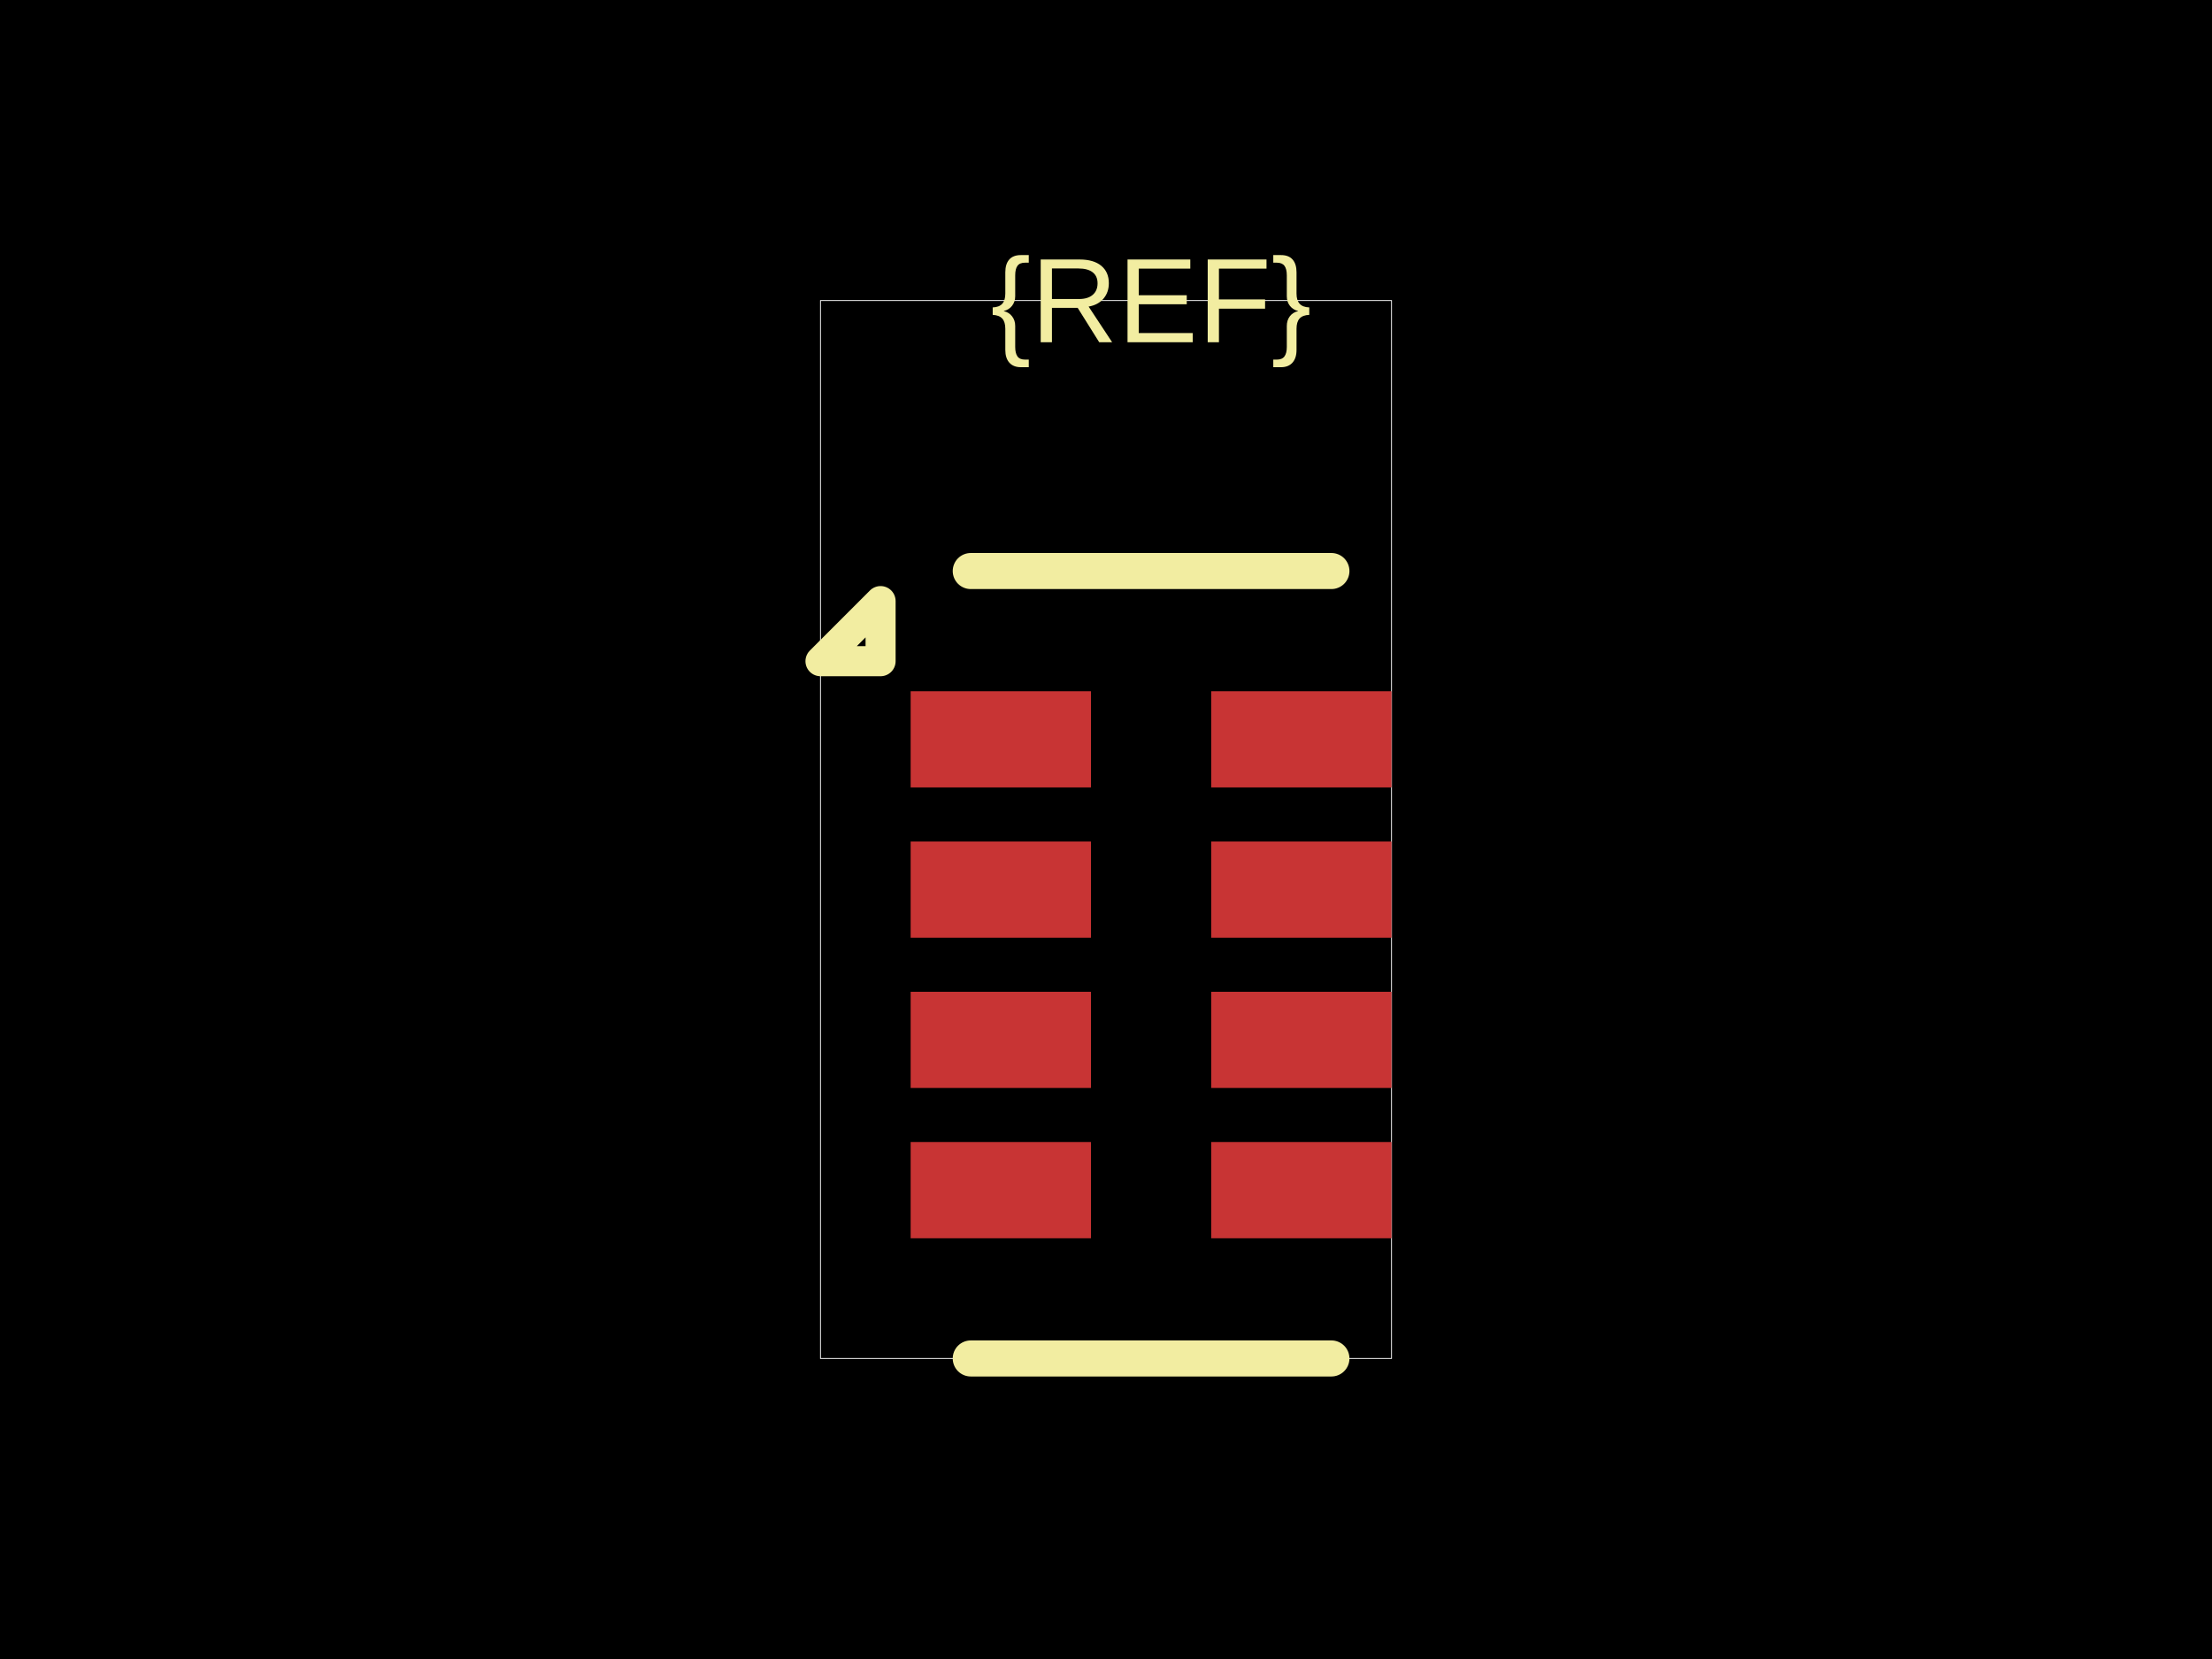
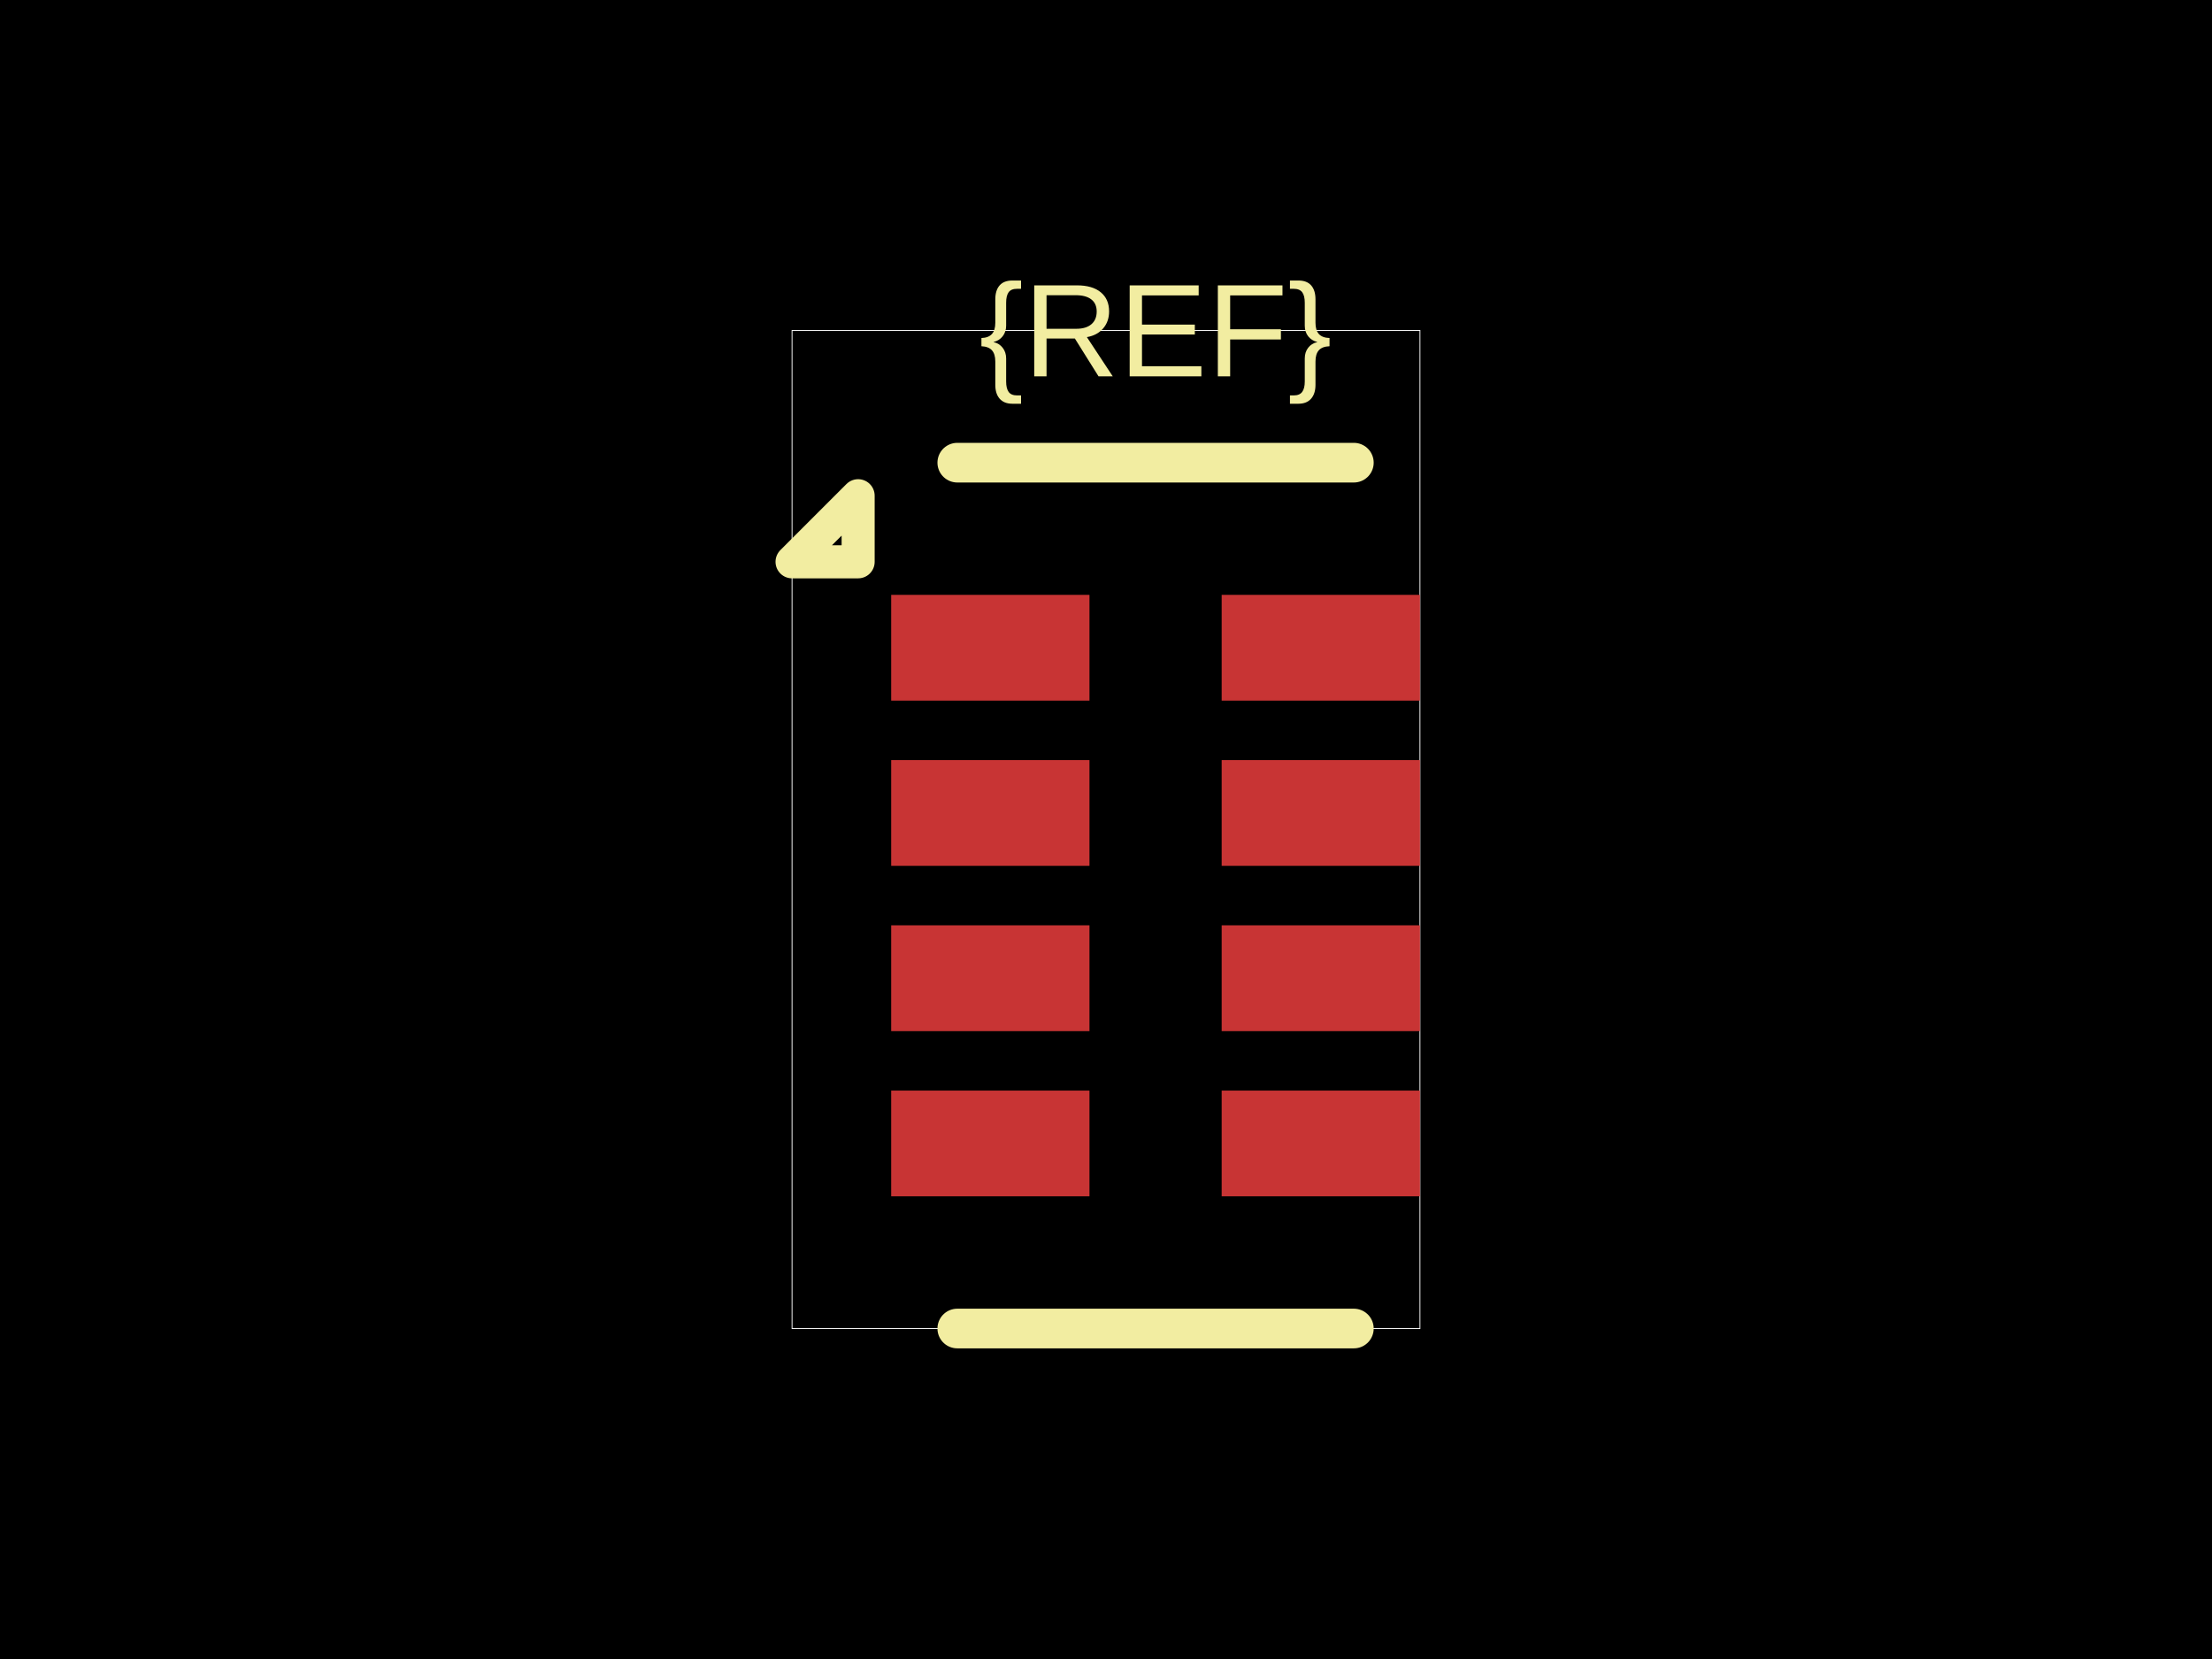
<svg xmlns="http://www.w3.org/2000/svg" width="800" height="600">
  <style />
  <rect class="boundary" x="0" y="0" fill="#000" width="800" height="600" data-type="pcb_background" data-pcb-layer="global" />
-   <rect class="pcb-boundary" fill="none" stroke="#fff" stroke-width="0.3" x="296.739" y="108.696" width="206.522" height="382.609" data-type="pcb_boundary" data-pcb-layer="global" />
-   <rect class="pcb-pad" fill="rgb(200, 52, 52)" x="329.348" y="250" width="65.217" height="34.783" data-type="pcb_smtpad" data-pcb-layer="top" />
-   <rect class="pcb-pad" fill="rgb(200, 52, 52)" x="329.348" y="304.348" width="65.217" height="34.783" data-type="pcb_smtpad" data-pcb-layer="top" />
-   <rect class="pcb-pad" fill="rgb(200, 52, 52)" x="329.348" y="358.696" width="65.217" height="34.783" data-type="pcb_smtpad" data-pcb-layer="top" />
-   <rect class="pcb-pad" fill="rgb(200, 52, 52)" x="329.348" y="413.043" width="65.217" height="34.783" data-type="pcb_smtpad" data-pcb-layer="top" />
-   <rect class="pcb-pad" fill="rgb(200, 52, 52)" x="438.043" y="413.043" width="65.217" height="34.783" data-type="pcb_smtpad" data-pcb-layer="top" />
-   <rect class="pcb-pad" fill="rgb(200, 52, 52)" x="438.043" y="358.696" width="65.217" height="34.783" data-type="pcb_smtpad" data-pcb-layer="top" />
-   <rect class="pcb-pad" fill="rgb(200, 52, 52)" x="438.043" y="304.348" width="65.217" height="34.783" data-type="pcb_smtpad" data-pcb-layer="top" />
-   <rect class="pcb-pad" fill="rgb(200, 52, 52)" x="438.043" y="250" width="65.217" height="34.783" data-type="pcb_smtpad" data-pcb-layer="top" />
-   <path class="pcb-silkscreen pcb-silkscreen-top" d="M 481.522 206.522 L 351.087 206.522" fill="none" stroke="#f2eda1" stroke-width="13.043" stroke-linecap="round" stroke-linejoin="round" data-pcb-component-id="" data-pcb-silkscreen-path-id="silkscreen_top" data-type="pcb_silkscreen_path" data-pcb-layer="top" />
-   <path class="pcb-silkscreen pcb-silkscreen-top" d="M 481.522 491.304 L 351.087 491.304" fill="none" stroke="#f2eda1" stroke-width="13.043" stroke-linecap="round" stroke-linejoin="round" data-pcb-component-id="" data-pcb-silkscreen-path-id="silkscreen_bottom" data-type="pcb_silkscreen_path" data-pcb-layer="top" />
-   <path class="pcb-silkscreen pcb-silkscreen-top" d="M 318.478 239.13 L 296.739 239.13 L 318.478 217.391 L 318.478 239.13 Z" fill="none" stroke="#f2eda1" stroke-width="10.87" stroke-linecap="round" stroke-linejoin="round" data-pcb-component-id="" data-pcb-silkscreen-path-id="pin1_marker" data-type="pcb_silkscreen_path" data-pcb-layer="top" />
-   <text x="0" y="0" dx="0" dy="0" fill="#f2eda1" font-family="Arial, sans-serif" font-size="43.478" text-anchor="middle" dominant-baseline="central" transform="matrix(1,0,0,1,416.3043,108.6957)" class="pcb-silkscreen-text pcb-silkscreen-top" data-pcb-silkscreen-text-id="silkscreen_text_1" stroke="none" data-type="pcb_silkscreen_text" data-pcb-layer="top">{REF}</text>
+   <rect class="pcb-boundary" fill="none" stroke="#fff" stroke-width="0.3" x="286.454" y="119.522" width="227.092" height="360.956" data-type="pcb_boundary" data-pcb-layer="global" />
+   <rect class="pcb-pad" fill="rgb(200, 52, 52)" x="322.311" y="215.139" width="71.713" height="38.247" data-type="pcb_smtpad" data-pcb-layer="top" />
+   <rect class="pcb-pad" fill="rgb(200, 52, 52)" x="322.311" y="274.9" width="71.713" height="38.247" data-type="pcb_smtpad" data-pcb-layer="top" />
+   <rect class="pcb-pad" fill="rgb(200, 52, 52)" x="322.311" y="334.661" width="71.713" height="38.247" data-type="pcb_smtpad" data-pcb-layer="top" />
+   <rect class="pcb-pad" fill="rgb(200, 52, 52)" x="322.311" y="394.422" width="71.713" height="38.247" data-type="pcb_smtpad" data-pcb-layer="top" />
+   <rect class="pcb-pad" fill="rgb(200, 52, 52)" x="441.833" y="394.422" width="71.713" height="38.247" data-type="pcb_smtpad" data-pcb-layer="top" />
+   <rect class="pcb-pad" fill="rgb(200, 52, 52)" x="441.833" y="334.661" width="71.713" height="38.247" data-type="pcb_smtpad" data-pcb-layer="top" />
+   <rect class="pcb-pad" fill="rgb(200, 52, 52)" x="441.833" y="274.9" width="71.713" height="38.247" data-type="pcb_smtpad" data-pcb-layer="top" />
+   <rect class="pcb-pad" fill="rgb(200, 52, 52)" x="441.833" y="215.139" width="71.713" height="38.247" data-type="pcb_smtpad" data-pcb-layer="top" />
+   <path class="pcb-silkscreen pcb-silkscreen-top" d="M 489.641 167.331 L 346.215 167.331" fill="none" stroke="#f2eda1" stroke-width="14.343" stroke-linecap="round" stroke-linejoin="round" data-pcb-component-id="" data-pcb-silkscreen-path-id="silkscreen_top" data-type="pcb_silkscreen_path" data-pcb-layer="top" />
+   <path class="pcb-silkscreen pcb-silkscreen-top" d="M 489.641 480.478 L 346.215 480.478" fill="none" stroke="#f2eda1" stroke-width="14.343" stroke-linecap="round" stroke-linejoin="round" data-pcb-component-id="" data-pcb-silkscreen-path-id="silkscreen_bottom" data-type="pcb_silkscreen_path" data-pcb-layer="top" />
+   <path class="pcb-silkscreen pcb-silkscreen-top" d="M 310.359 203.187 L 286.454 203.187 L 310.359 179.283 L 310.359 203.187 Z" fill="none" stroke="#f2eda1" stroke-width="11.952" stroke-linecap="round" stroke-linejoin="round" data-pcb-component-id="" data-pcb-silkscreen-path-id="pin1_marker" data-type="pcb_silkscreen_path" data-pcb-layer="top" />
+   <text x="0" y="0" dx="0" dy="0" fill="#f2eda1" font-family="Arial, sans-serif" font-size="47.809" text-anchor="middle" dominant-baseline="central" transform="matrix(1,0,0,1,417.9283,119.5219)" class="pcb-silkscreen-text pcb-silkscreen-top" data-pcb-silkscreen-text-id="silkscreen_text_1" stroke="none" data-type="pcb_silkscreen_text" data-pcb-layer="top">{REF}</text>
</svg>
